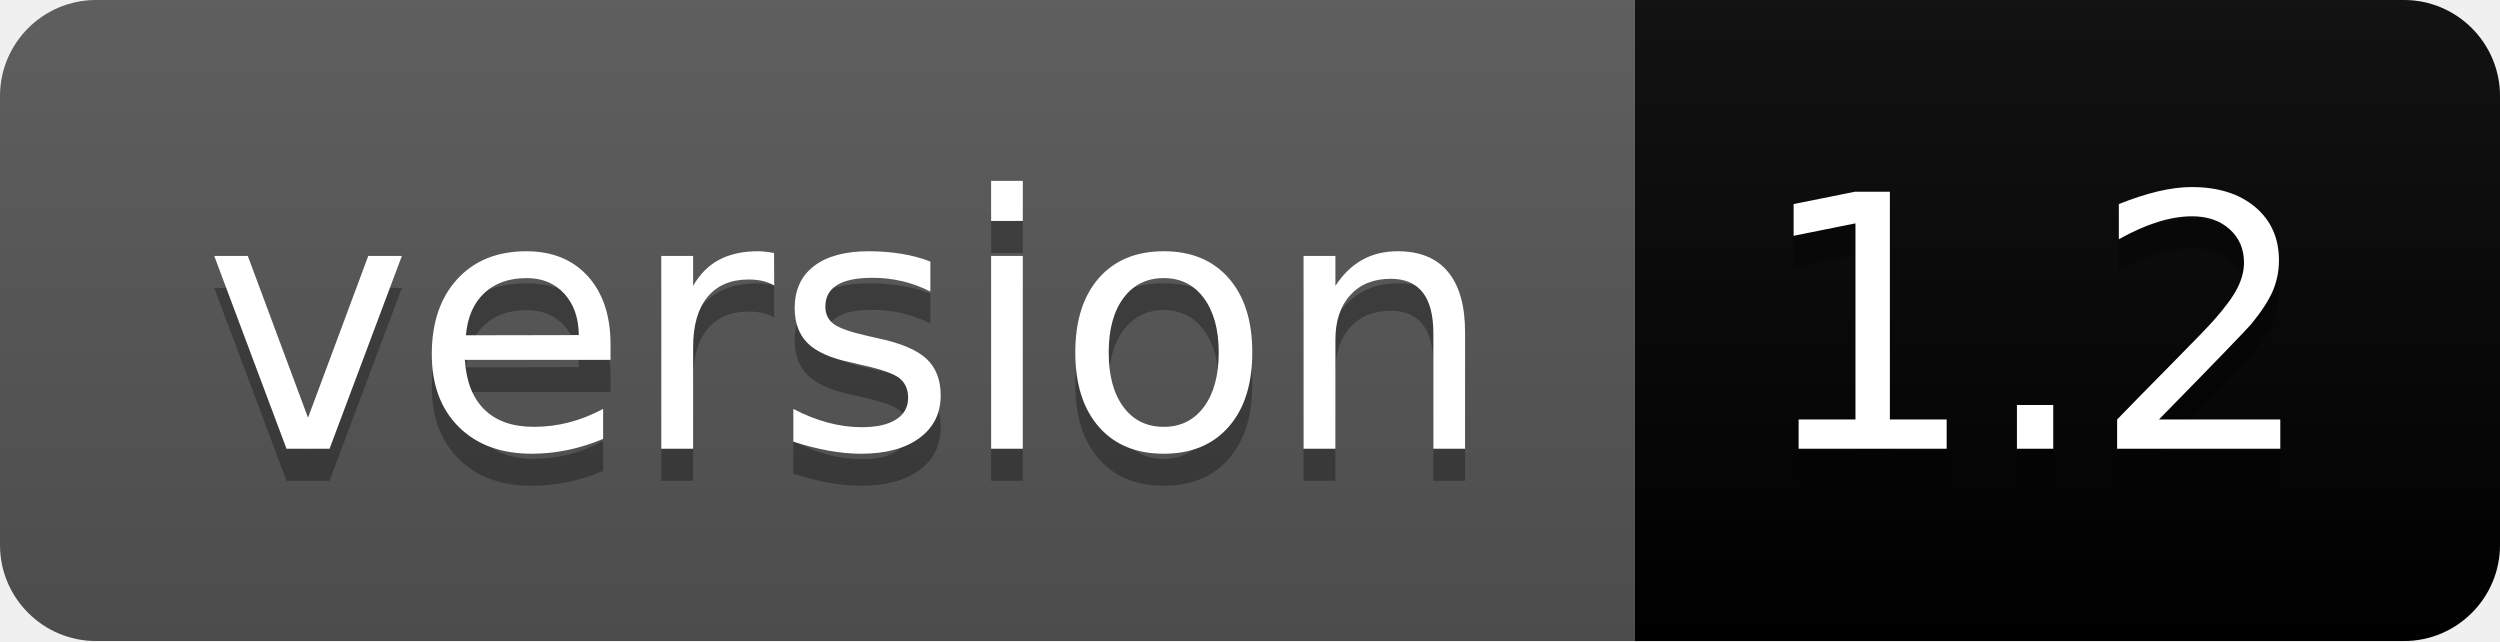
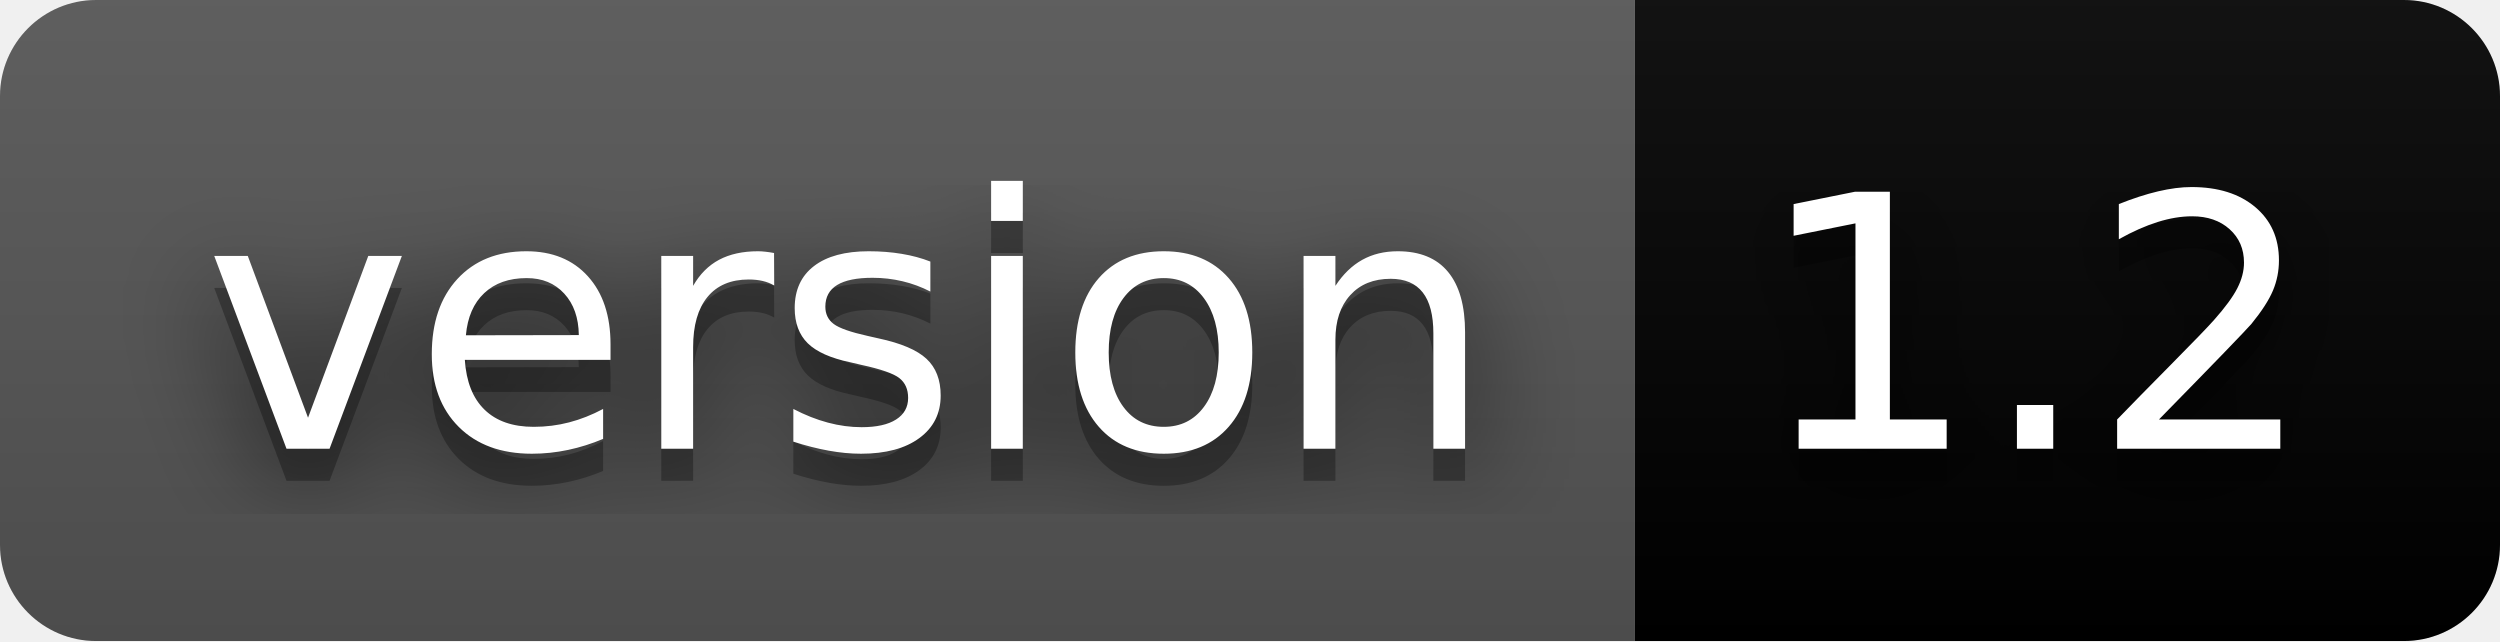
<svg xmlns="http://www.w3.org/2000/svg" width="78" height="20" role="img" aria-label="version: 1.2">
+   <filter id="blur">
+     <feGaussianBlur stdDeviation="16" />
+   </filter>
  <linearGradient id="s" x2="0" y2="100%">
    <stop offset="0" stop-color="#bbb" stop-opacity=".1" />
    <stop offset="1" stop-opacity=".1" />
  </linearGradient>
  <clipPath id="r">
-     <rect width="78" height="20" rx="3" fill="#fff" />
+     <rect width="78" height="20" rx="3" />
  </clipPath>
  <g clip-path="url(#r)">
    <rect width="51" height="20" fill="#555" />
    <rect x="51" width="27" height="20" fill="black" />
    <rect width="78" height="20" fill="url(#s)" />
  </g>
  <g fill="#fff" text-anchor="middle" font-family="Verdana,Geneva,DejaVu Sans,sans-serif" text-rendering="geometricPrecision" font-size="110">
-     <text aria-hidden="true" x="265" y="150" fill="#010101" fill-opacity=".3" transform="scale(.1)" textLength="410">version</text>
-     <text x="265" y="140" transform="scale(.1)" fill="#fff" textLength="410">version</text>
-     <text aria-hidden="true" x="635" y="150" fill="#010101" fill-opacity=".3" transform="scale(.1)" textLength="170">1.2</text>
-     <text x="635" y="140" transform="scale(.1)" fill="#fff" textLength="170">1.2</text>
+     <g transform="scale(.1)">
+       <g aria-hidden="true" fill="#010101">
+         <text x="265" y="150" fill-opacity=".8" filter="url(#blur)" textLength="410">version</text>
+         <text x="265" y="150" fill-opacity=".3" textLength="410">version</text>
+       </g>
+       <text x="265" y="140" textLength="410">version</text>
+     </g>
+     <g transform="scale(.1)">
+       <g aria-hidden="true" fill="#010101">
+         <text x="635" y="150" fill-opacity=".8" filter="url(#blur)" textLength="170">1.2</text>
+         <text x="635" y="150" fill-opacity=".3" textLength="170">1.2</text>
+       </g>
+       <text x="635" y="140" textLength="170">1.2</text>
+     </g>
  </g>
</svg>
